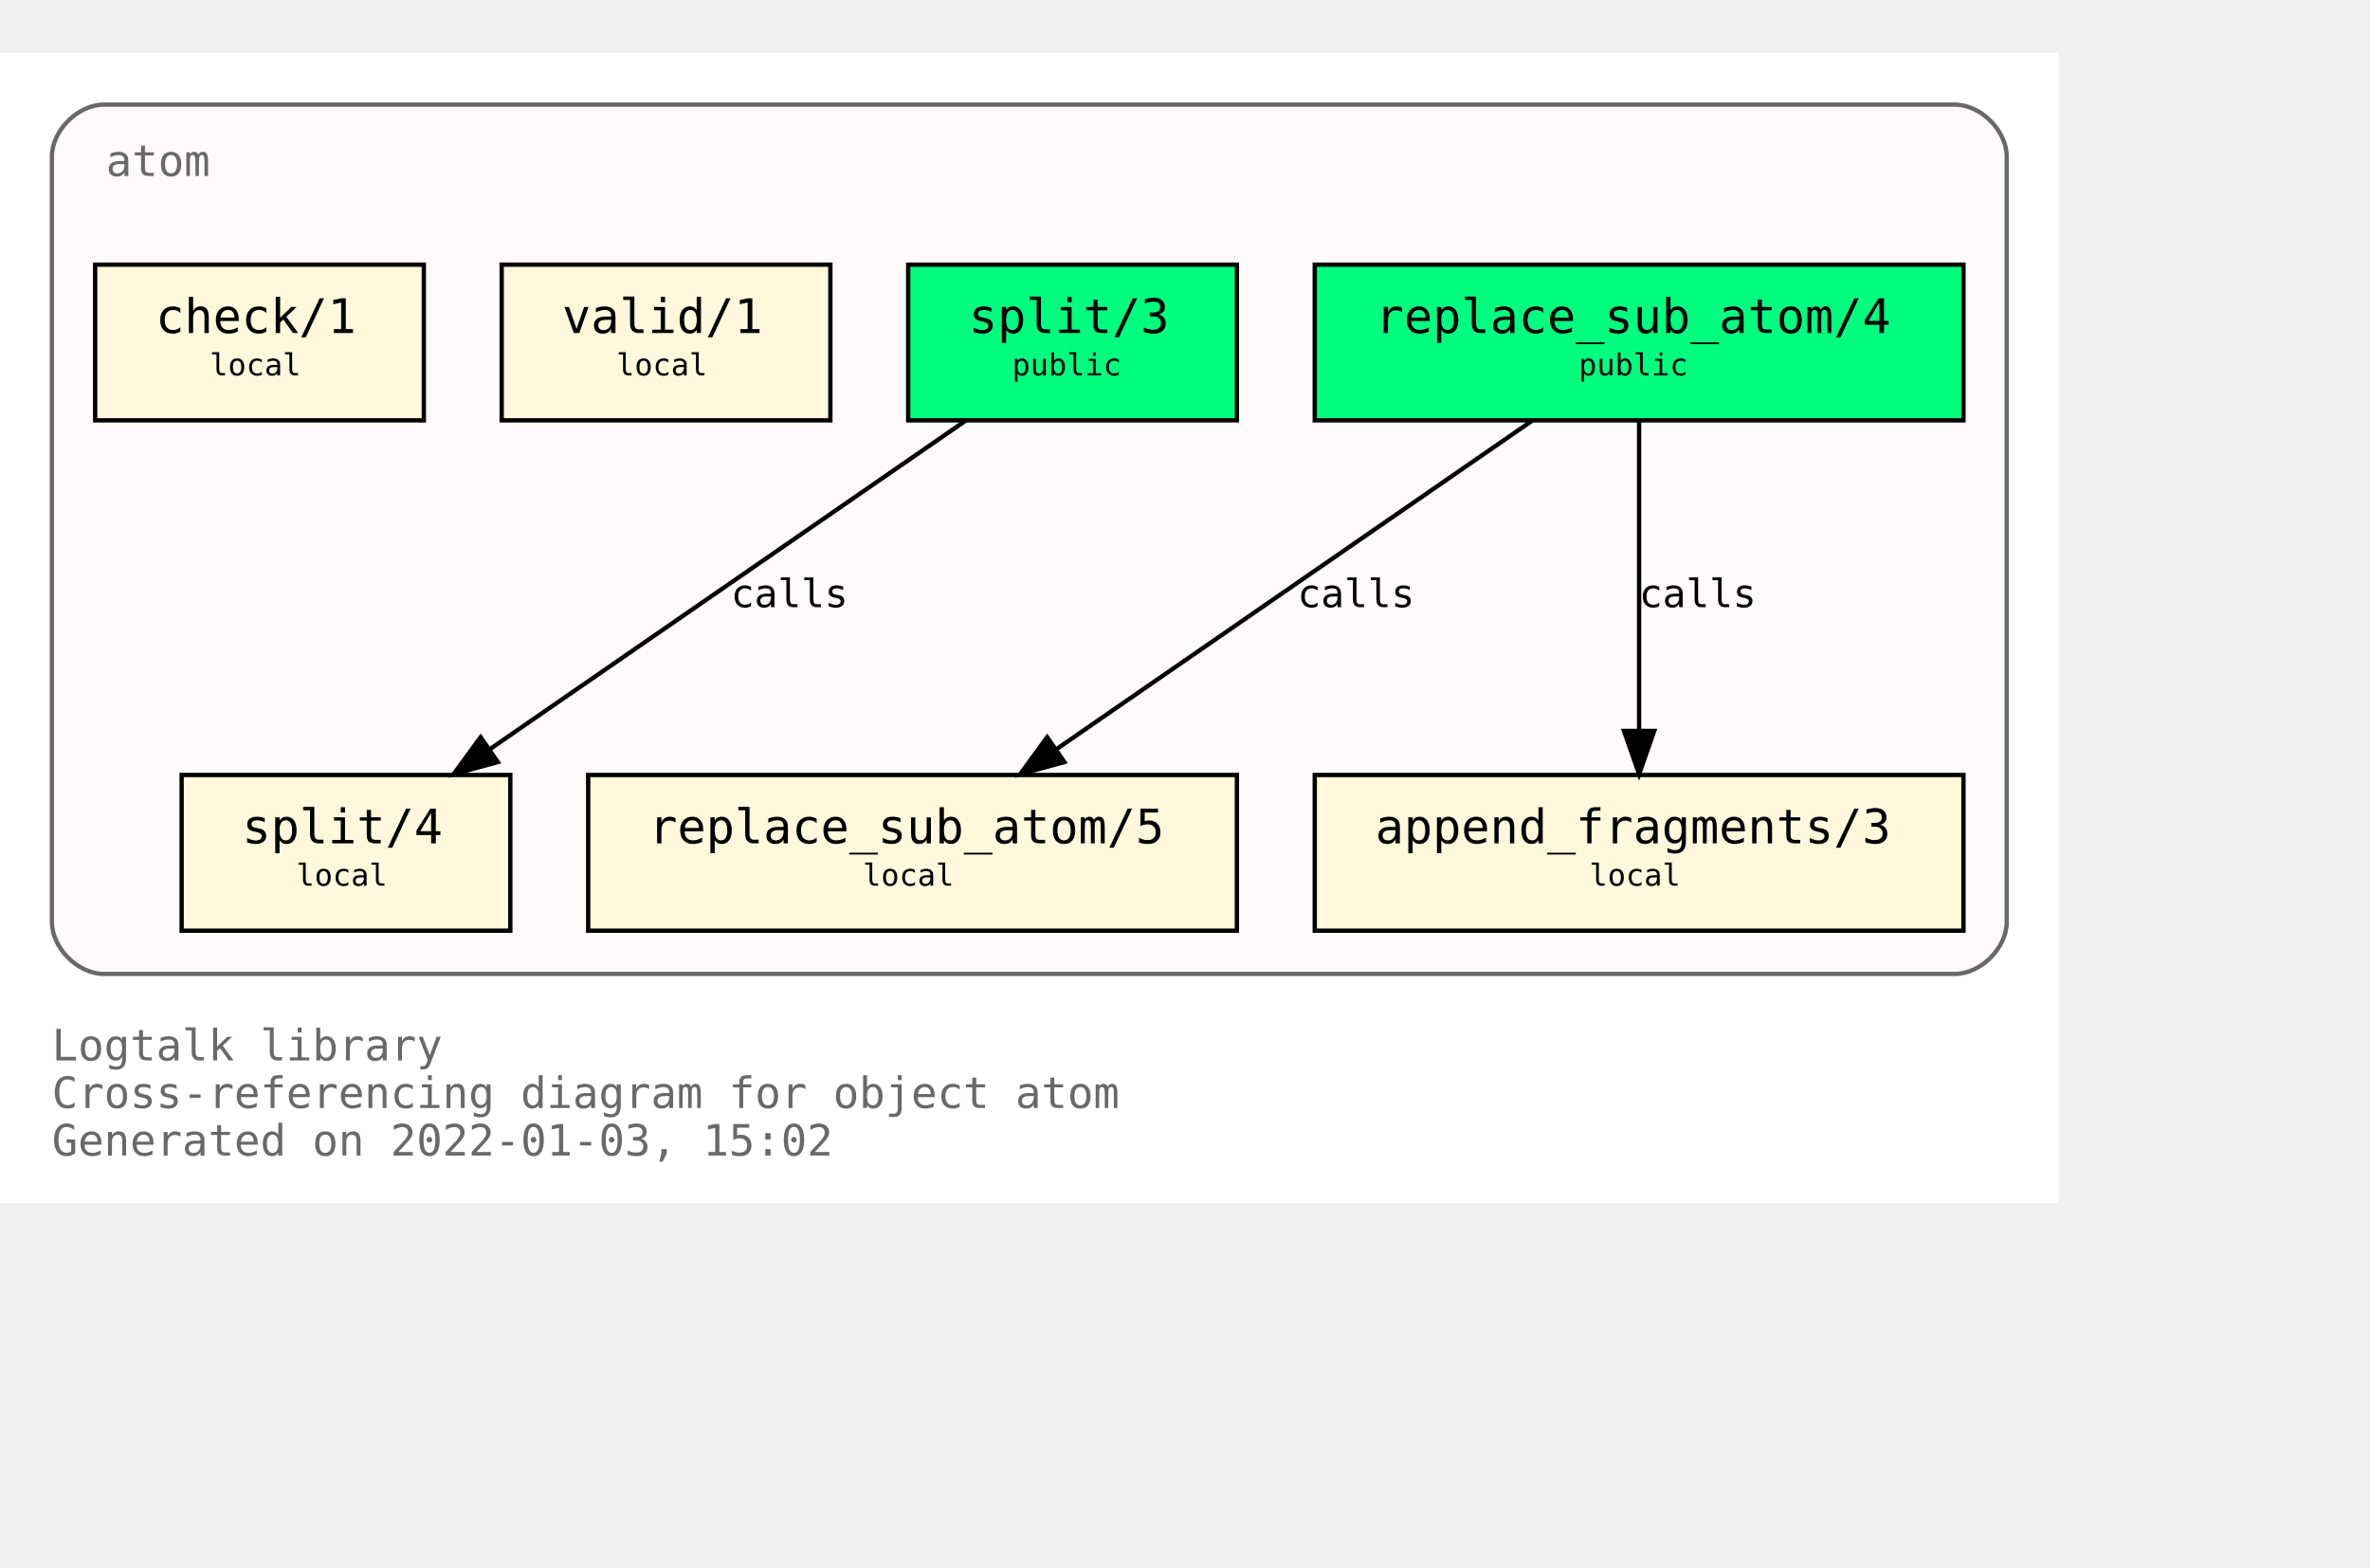
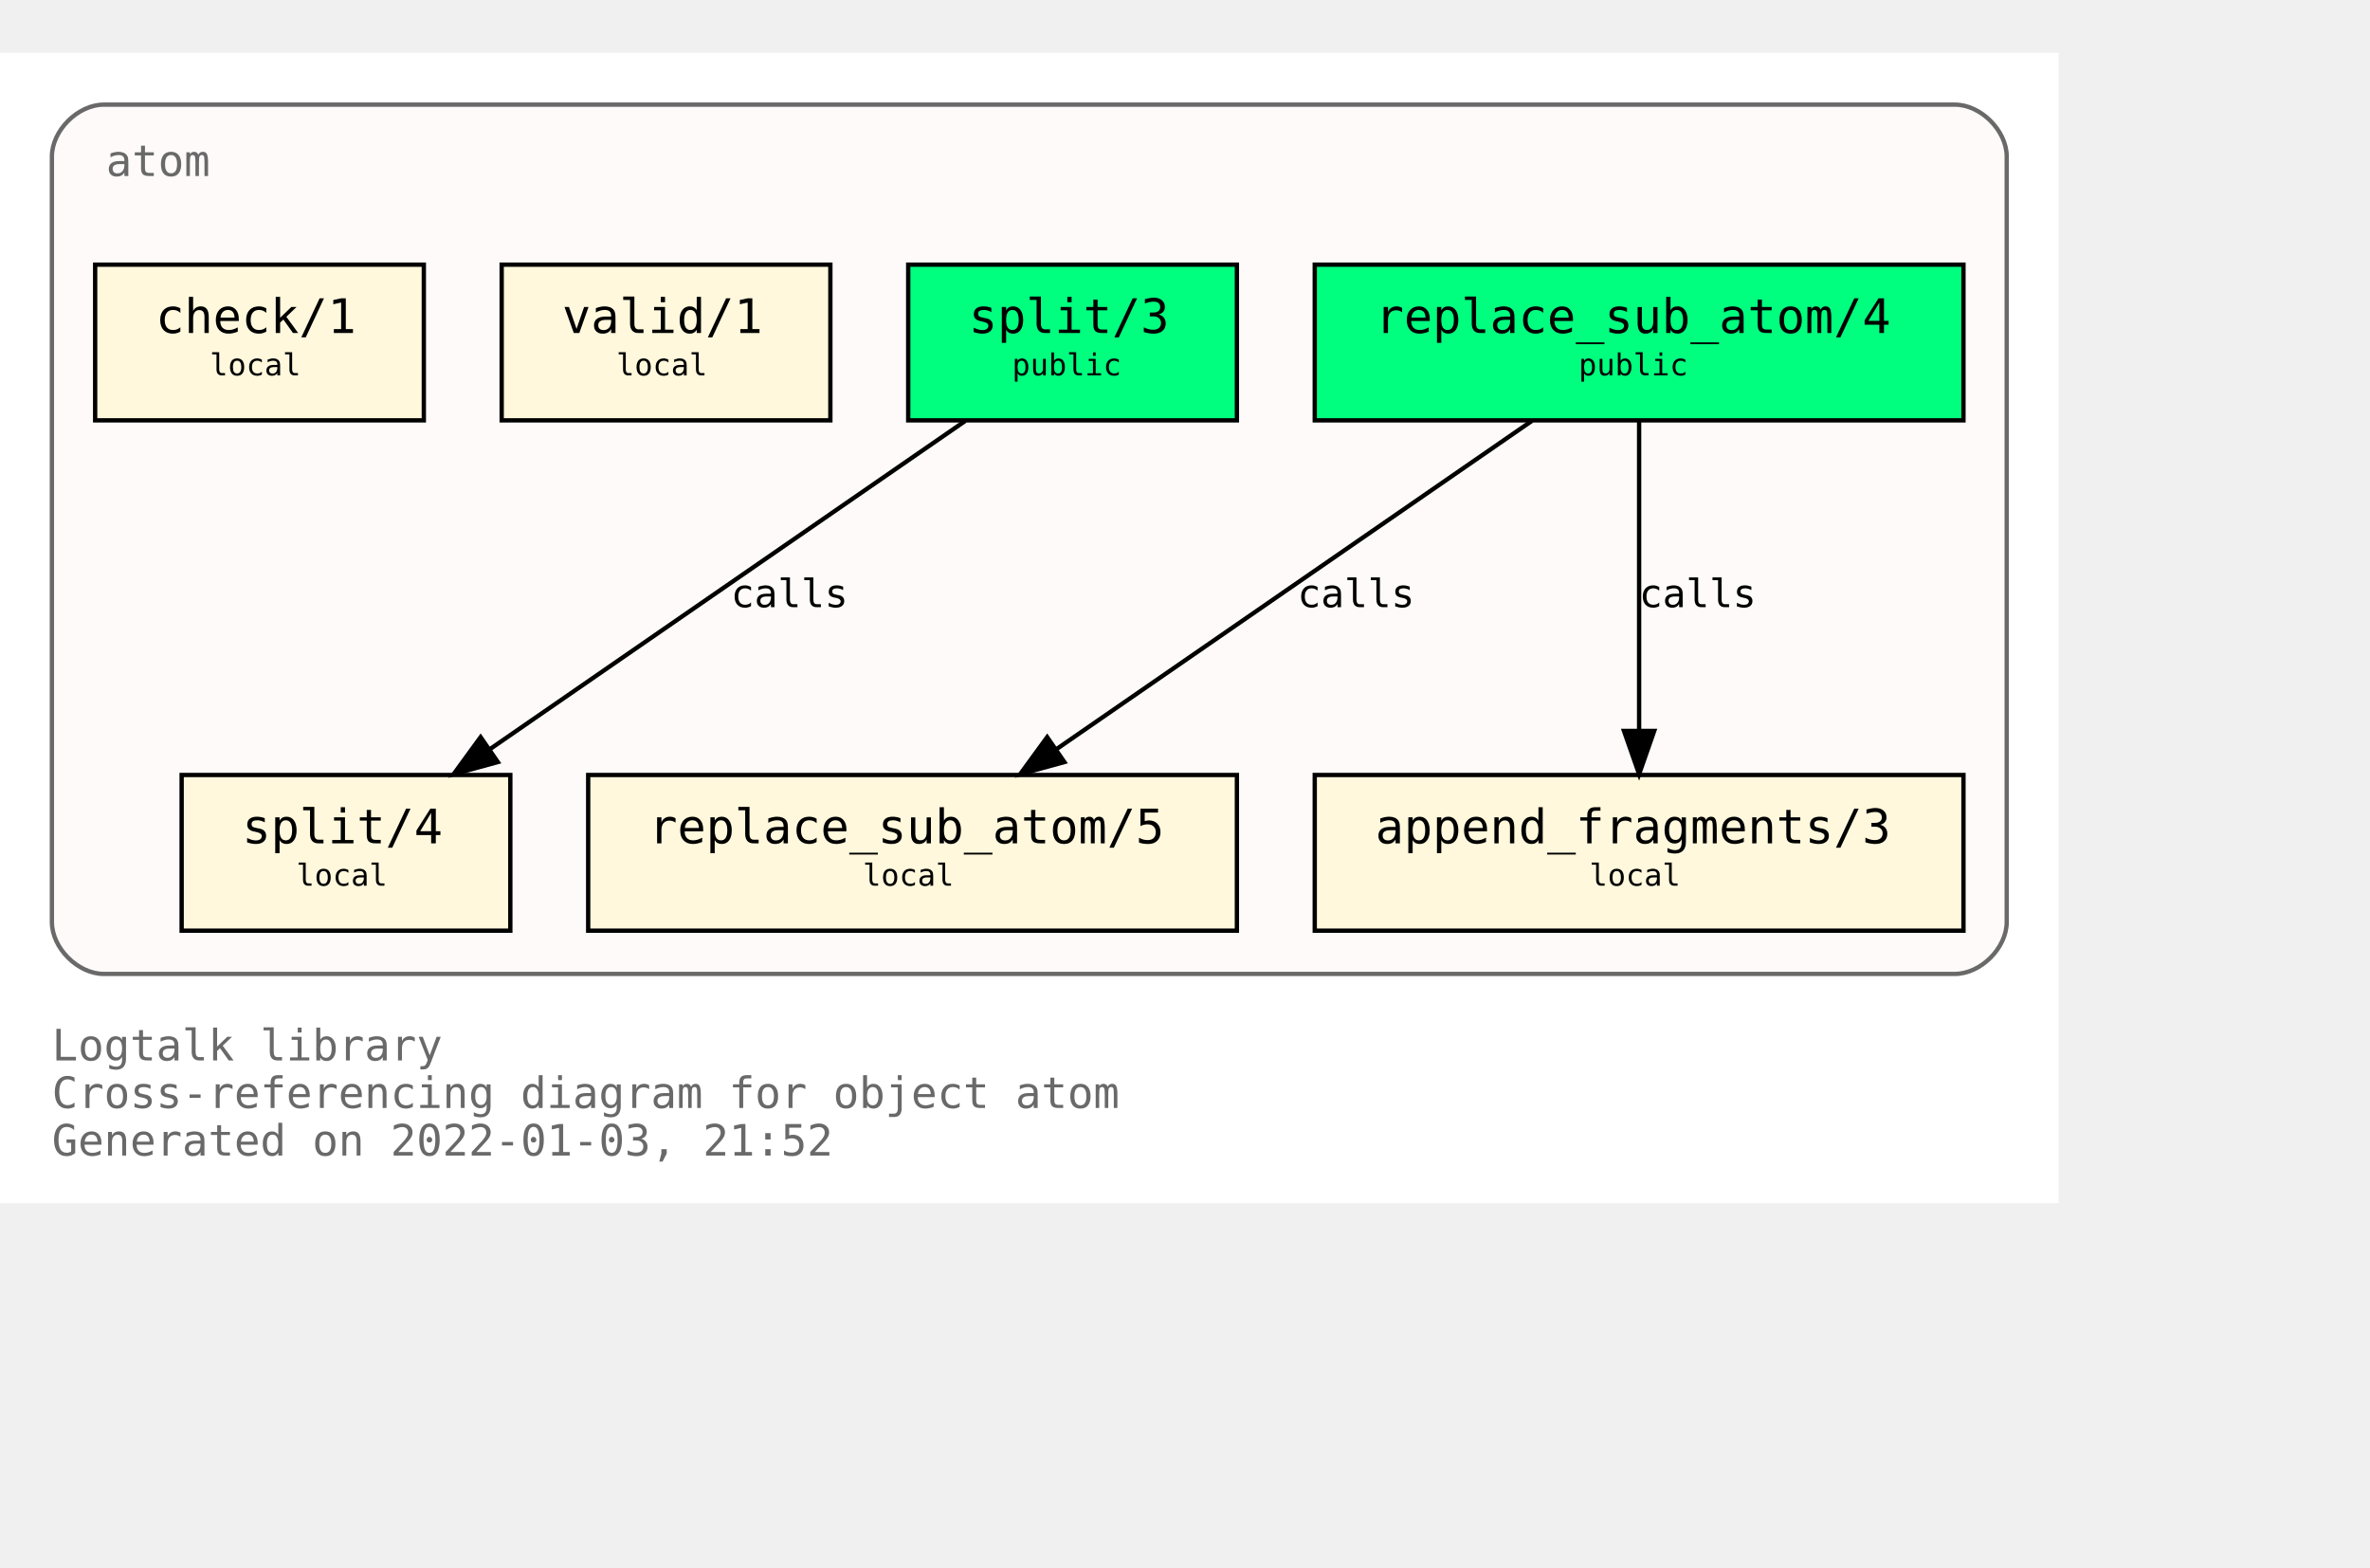
<svg xmlns="http://www.w3.org/2000/svg" xmlns:xlink="http://www.w3.org/1999/xlink" width="620pt" height="410pt" viewBox="72.00 72.00 548.00 338.00">
  <g id="graph0" class="graph" transform="scale(1 1) rotate(0) translate(76 334)">
    <polygon fill="white" stroke="transparent" points="-4,4 -4,-262 472,-262 472,4 -4,4" />
    <text text-anchor="start" x="8" y="-29" font-family="Monospace" font-size="10.00" fill="dimgray">Logtalk library</text>
    <text text-anchor="start" x="8" y="-18" font-family="Monospace" font-size="10.00" fill="dimgray">Cross-referencing diagram for object atom</text>
-     <text text-anchor="start" x="8" y="-7" font-family="Monospace" font-size="10.00" fill="dimgray">Generated on 2022-01-03, 15:02</text>
+     <text text-anchor="start" x="8" y="-7" font-family="Monospace" font-size="10.00" fill="dimgray">Generated on 2022-01-03, 21:52</text>
    <g id="clust1" class="cluster">
      <g id="a_clust1">
        <a xlink:title="atom">
          <path fill="snow" stroke="dimgray" d="M20,-49C20,-49 448,-49 448,-49 454,-49 460,-55 460,-61 460,-61 460,-238 460,-238 460,-244 454,-250 448,-250 448,-250 20,-250 20,-250 14,-250 8,-244 8,-238 8,-238 8,-61 8,-61 8,-55 14,-49 20,-49" />
          <g id="a_clust1_0">
-             <a xlink:href="https://github.com/LogtalkDotOrg/logtalk3/tree/ce8ed53e5296dfa65089687a8741ad7815b46d4c/library/types/atom.lgt" xlink:title="https://github.com/LogtalkDotOrg/logtalk3/tree/ce8ed53e5296dfa65089687a8741ad7815b46d4c/library/types/atom.lgt">
+             <a xlink:href="https://github.com/LogtalkDotOrg/logtalk3/tree/133c7dc3cbe390aa41e37f13970da1a643d0693f/library/types/atom.lgt" xlink:title="https://github.com/LogtalkDotOrg/logtalk3/tree/133c7dc3cbe390aa41e37f13970da1a643d0693f/library/types/atom.lgt">
              <text text-anchor="start" x="20.5" y="-233.5" font-family="Monospace" font-size="10.00" fill="dimgray">atom</text>
            </a>
          </g>
        </a>
      </g>
    </g>
    <g id="node1" class="node">
      <g id="a_node1">
-         <a xlink:href="https://github.com/LogtalkDotOrg/logtalk3/tree/ce8ed53e5296dfa65089687a8741ad7815b46d4c/library/types/atom.lgt#L32" xlink:title="https://github.com/LogtalkDotOrg/logtalk3/tree/ce8ed53e5296dfa65089687a8741ad7815b46d4c/library/types/atom.lgt#L32">
+         <a xlink:href="https://github.com/LogtalkDotOrg/logtalk3/tree/133c7dc3cbe390aa41e37f13970da1a643d0693f/library/types/atom.lgt#L32" xlink:title="https://github.com/LogtalkDotOrg/logtalk3/tree/133c7dc3cbe390aa41e37f13970da1a643d0693f/library/types/atom.lgt#L32">
          <polygon fill="springgreen" stroke="black" points="450,-213 300,-213 300,-177 450,-177 450,-213" />
          <text text-anchor="start" x="308" y="-197.8" font-family="Monospace" font-size="9.00"> </text>
          <text text-anchor="start" x="314" y="-197.2" font-family="Monospace" font-size="11.00">replace_sub_atom/4</text>
          <text text-anchor="start" x="436" y="-197.8" font-family="Monospace" font-size="9.00"> </text>
          <text text-anchor="start" x="308" y="-186.8" font-family="Monospace" font-size="9.00"> </text>
          <text text-anchor="start" x="361" y="-187.4" font-family="Monospace" font-size="7.00">public</text>
          <text text-anchor="start" x="436" y="-186.8" font-family="Monospace" font-size="9.00"> </text>
        </a>
      </g>
    </g>
    <g id="node4" class="node">
      <g id="a_node4">
-         <a xlink:href="https://github.com/LogtalkDotOrg/logtalk3/tree/ce8ed53e5296dfa65089687a8741ad7815b46d4c/library/types/atom.lgt#L54" xlink:title="https://github.com/LogtalkDotOrg/logtalk3/tree/ce8ed53e5296dfa65089687a8741ad7815b46d4c/library/types/atom.lgt#L54">
+         <a xlink:href="https://github.com/LogtalkDotOrg/logtalk3/tree/133c7dc3cbe390aa41e37f13970da1a643d0693f/library/types/atom.lgt#L54" xlink:title="https://github.com/LogtalkDotOrg/logtalk3/tree/133c7dc3cbe390aa41e37f13970da1a643d0693f/library/types/atom.lgt#L54">
          <polygon fill="cornsilk" stroke="black" points="282,-95 132,-95 132,-59 282,-59 282,-95" />
          <text text-anchor="start" x="140" y="-79.8" font-family="Monospace" font-size="9.00"> </text>
          <text text-anchor="start" x="146" y="-79.2" font-family="Monospace" font-size="11.00">replace_sub_atom/5</text>
          <text text-anchor="start" x="268" y="-79.8" font-family="Monospace" font-size="9.00"> </text>
          <text text-anchor="start" x="140" y="-68.8" font-family="Monospace" font-size="9.00"> </text>
          <text text-anchor="start" x="195.5" y="-69.4" font-family="Monospace" font-size="7.00">local</text>
          <text text-anchor="start" x="268" y="-68.8" font-family="Monospace" font-size="9.00"> </text>
        </a>
      </g>
    </g>
    <g id="edge1" class="edge">
      <g id="a_edge1">
-         <a xlink:href="https://github.com/LogtalkDotOrg/logtalk3/tree/ce8ed53e5296dfa65089687a8741ad7815b46d4c/library/types/atom.lgt#L46" xlink:title="calls">
+         <a xlink:href="https://github.com/LogtalkDotOrg/logtalk3/tree/133c7dc3cbe390aa41e37f13970da1a643d0693f/library/types/atom.lgt#L46" xlink:title="calls">
          <path fill="none" stroke="black" d="M350.21,-176.88C321.05,-156.75 272.53,-123.25 240.16,-100.89" />
          <polygon fill="black" stroke="black" points="242.11,-97.99 231.89,-95.19 238.13,-103.75 242.11,-97.99" />
        </a>
      </g>
      <g id="a_edge1-label">
-         <a xlink:href="https://github.com/LogtalkDotOrg/logtalk3/tree/ce8ed53e5296dfa65089687a8741ad7815b46d4c/library/types/atom.lgt#L46" xlink:title="https://github.com/LogtalkDotOrg/logtalk3/tree/ce8ed53e5296dfa65089687a8741ad7815b46d4c/library/types/atom.lgt#L46">
+         <a xlink:href="https://github.com/LogtalkDotOrg/logtalk3/tree/133c7dc3cbe390aa41e37f13970da1a643d0693f/library/types/atom.lgt#L46" xlink:title="https://github.com/LogtalkDotOrg/logtalk3/tree/133c7dc3cbe390aa41e37f13970da1a643d0693f/library/types/atom.lgt#L46">
          <text text-anchor="start" x="296" y="-133.8" font-family="Monospace" font-size="9.00">calls</text>
        </a>
      </g>
    </g>
    <g id="node5" class="node">
      <g id="a_node5">
-         <a xlink:href="https://github.com/LogtalkDotOrg/logtalk3/tree/ce8ed53e5296dfa65089687a8741ad7815b46d4c/library/types/atom.lgt#L65" xlink:title="https://github.com/LogtalkDotOrg/logtalk3/tree/ce8ed53e5296dfa65089687a8741ad7815b46d4c/library/types/atom.lgt#L65">
+         <a xlink:href="https://github.com/LogtalkDotOrg/logtalk3/tree/133c7dc3cbe390aa41e37f13970da1a643d0693f/library/types/atom.lgt#L65" xlink:title="https://github.com/LogtalkDotOrg/logtalk3/tree/133c7dc3cbe390aa41e37f13970da1a643d0693f/library/types/atom.lgt#L65">
          <polygon fill="cornsilk" stroke="black" points="450,-95 300,-95 300,-59 450,-59 450,-95" />
          <text text-anchor="start" x="308" y="-79.8" font-family="Monospace" font-size="9.00"> </text>
          <text text-anchor="start" x="314" y="-79.2" font-family="Monospace" font-size="11.00">append_fragments/3</text>
          <text text-anchor="start" x="436" y="-79.8" font-family="Monospace" font-size="9.00"> </text>
          <text text-anchor="start" x="308" y="-68.8" font-family="Monospace" font-size="9.00"> </text>
          <text text-anchor="start" x="363.5" y="-69.4" font-family="Monospace" font-size="7.00">local</text>
          <text text-anchor="start" x="436" y="-68.8" font-family="Monospace" font-size="9.00"> </text>
        </a>
      </g>
    </g>
    <g id="edge2" class="edge">
      <g id="a_edge2">
-         <a xlink:href="https://github.com/LogtalkDotOrg/logtalk3/tree/ce8ed53e5296dfa65089687a8741ad7815b46d4c/library/types/atom.lgt#L46" xlink:title="calls">
+         <a xlink:href="https://github.com/LogtalkDotOrg/logtalk3/tree/133c7dc3cbe390aa41e37f13970da1a643d0693f/library/types/atom.lgt#L46" xlink:title="calls">
          <path fill="none" stroke="black" d="M375,-176.88C375,-158.04 375,-127.47 375,-105.3" />
          <polygon fill="black" stroke="black" points="378.5,-105.19 375,-95.19 371.5,-105.19 378.5,-105.19" />
        </a>
      </g>
      <g id="a_edge2-label">
-         <a xlink:href="https://github.com/LogtalkDotOrg/logtalk3/tree/ce8ed53e5296dfa65089687a8741ad7815b46d4c/library/types/atom.lgt#L46" xlink:title="https://github.com/LogtalkDotOrg/logtalk3/tree/ce8ed53e5296dfa65089687a8741ad7815b46d4c/library/types/atom.lgt#L46">
+         <a xlink:href="https://github.com/LogtalkDotOrg/logtalk3/tree/133c7dc3cbe390aa41e37f13970da1a643d0693f/library/types/atom.lgt#L46" xlink:title="https://github.com/LogtalkDotOrg/logtalk3/tree/133c7dc3cbe390aa41e37f13970da1a643d0693f/library/types/atom.lgt#L46">
          <text text-anchor="start" x="375" y="-133.8" font-family="Monospace" font-size="9.00">calls</text>
        </a>
      </g>
    </g>
    <g id="node2" class="node">
      <g id="a_node2">
-         <a xlink:href="https://github.com/LogtalkDotOrg/logtalk3/tree/ce8ed53e5296dfa65089687a8741ad7815b46d4c/library/types/atom.lgt#L39" xlink:title="https://github.com/LogtalkDotOrg/logtalk3/tree/ce8ed53e5296dfa65089687a8741ad7815b46d4c/library/types/atom.lgt#L39">
+         <a xlink:href="https://github.com/LogtalkDotOrg/logtalk3/tree/133c7dc3cbe390aa41e37f13970da1a643d0693f/library/types/atom.lgt#L39" xlink:title="https://github.com/LogtalkDotOrg/logtalk3/tree/133c7dc3cbe390aa41e37f13970da1a643d0693f/library/types/atom.lgt#L39">
          <polygon fill="springgreen" stroke="black" points="282,-213 206,-213 206,-177 282,-177 282,-213" />
          <text text-anchor="start" x="214" y="-197.8" font-family="Monospace" font-size="9.00"> </text>
          <text text-anchor="start" x="220" y="-197.2" font-family="Monospace" font-size="11.00">split/3</text>
          <text text-anchor="start" x="268" y="-197.8" font-family="Monospace" font-size="9.00"> </text>
          <text text-anchor="start" x="214" y="-186.8" font-family="Monospace" font-size="9.00"> </text>
          <text text-anchor="start" x="230" y="-187.4" font-family="Monospace" font-size="7.00">public</text>
          <text text-anchor="start" x="268" y="-186.8" font-family="Monospace" font-size="9.00"> </text>
        </a>
      </g>
    </g>
    <g id="node6" class="node">
      <g id="a_node6">
-         <a xlink:href="https://github.com/LogtalkDotOrg/logtalk3/tree/ce8ed53e5296dfa65089687a8741ad7815b46d4c/library/types/atom.lgt#L77" xlink:title="https://github.com/LogtalkDotOrg/logtalk3/tree/ce8ed53e5296dfa65089687a8741ad7815b46d4c/library/types/atom.lgt#L77">
+         <a xlink:href="https://github.com/LogtalkDotOrg/logtalk3/tree/133c7dc3cbe390aa41e37f13970da1a643d0693f/library/types/atom.lgt#L77" xlink:title="https://github.com/LogtalkDotOrg/logtalk3/tree/133c7dc3cbe390aa41e37f13970da1a643d0693f/library/types/atom.lgt#L77">
          <polygon fill="cornsilk" stroke="black" points="114,-95 38,-95 38,-59 114,-59 114,-95" />
          <text text-anchor="start" x="46" y="-79.8" font-family="Monospace" font-size="9.00"> </text>
          <text text-anchor="start" x="52" y="-79.2" font-family="Monospace" font-size="11.00">split/4</text>
          <text text-anchor="start" x="100" y="-79.8" font-family="Monospace" font-size="9.00"> </text>
          <text text-anchor="start" x="46" y="-68.8" font-family="Monospace" font-size="9.00"> </text>
          <text text-anchor="start" x="64.5" y="-69.4" font-family="Monospace" font-size="7.00">local</text>
          <text text-anchor="start" x="100" y="-68.8" font-family="Monospace" font-size="9.00"> </text>
        </a>
      </g>
    </g>
    <g id="edge3" class="edge">
      <g id="a_edge3">
-         <a xlink:href="https://github.com/LogtalkDotOrg/logtalk3/tree/ce8ed53e5296dfa65089687a8741ad7815b46d4c/library/types/atom.lgt#L70" xlink:title="calls">
+         <a xlink:href="https://github.com/LogtalkDotOrg/logtalk3/tree/133c7dc3cbe390aa41e37f13970da1a643d0693f/library/types/atom.lgt#L70" xlink:title="calls">
          <path fill="none" stroke="black" d="M219.21,-176.88C190.05,-156.75 141.53,-123.25 109.16,-100.89" />
          <polygon fill="black" stroke="black" points="111.11,-97.99 100.89,-95.19 107.13,-103.75 111.11,-97.99" />
        </a>
      </g>
      <g id="a_edge3-label">
-         <a xlink:href="https://github.com/LogtalkDotOrg/logtalk3/tree/ce8ed53e5296dfa65089687a8741ad7815b46d4c/library/types/atom.lgt#L70" xlink:title="https://github.com/LogtalkDotOrg/logtalk3/tree/ce8ed53e5296dfa65089687a8741ad7815b46d4c/library/types/atom.lgt#L70">
+         <a xlink:href="https://github.com/LogtalkDotOrg/logtalk3/tree/133c7dc3cbe390aa41e37f13970da1a643d0693f/library/types/atom.lgt#L70" xlink:title="https://github.com/LogtalkDotOrg/logtalk3/tree/133c7dc3cbe390aa41e37f13970da1a643d0693f/library/types/atom.lgt#L70">
          <text text-anchor="start" x="165" y="-133.8" font-family="Monospace" font-size="9.00">calls</text>
        </a>
      </g>
    </g>
    <g id="node3" class="node">
      <g id="a_node3">
-         <a xlink:href="https://github.com/LogtalkDotOrg/logtalk3/tree/ce8ed53e5296dfa65089687a8741ad7815b46d4c/library/types/atom.lgt#L88" xlink:title="https://github.com/LogtalkDotOrg/logtalk3/tree/ce8ed53e5296dfa65089687a8741ad7815b46d4c/library/types/atom.lgt#L88">
+         <a xlink:href="https://github.com/LogtalkDotOrg/logtalk3/tree/133c7dc3cbe390aa41e37f13970da1a643d0693f/library/types/atom.lgt#L88" xlink:title="https://github.com/LogtalkDotOrg/logtalk3/tree/133c7dc3cbe390aa41e37f13970da1a643d0693f/library/types/atom.lgt#L88">
          <polygon fill="cornsilk" stroke="black" points="188,-213 112,-213 112,-177 188,-177 188,-213" />
          <text text-anchor="start" x="120" y="-197.8" font-family="Monospace" font-size="9.00"> </text>
          <text text-anchor="start" x="126" y="-197.2" font-family="Monospace" font-size="11.00">valid/1</text>
          <text text-anchor="start" x="174" y="-197.8" font-family="Monospace" font-size="9.00"> </text>
          <text text-anchor="start" x="120" y="-186.8" font-family="Monospace" font-size="9.00"> </text>
          <text text-anchor="start" x="138.5" y="-187.4" font-family="Monospace" font-size="7.00">local</text>
          <text text-anchor="start" x="174" y="-186.8" font-family="Monospace" font-size="9.00"> </text>
        </a>
      </g>
    </g>
    <g id="node7" class="node">
      <g id="a_node7">
-         <a xlink:href="https://github.com/LogtalkDotOrg/logtalk3/tree/ce8ed53e5296dfa65089687a8741ad7815b46d4c/library/types/atom.lgt#L91" xlink:title="https://github.com/LogtalkDotOrg/logtalk3/tree/ce8ed53e5296dfa65089687a8741ad7815b46d4c/library/types/atom.lgt#L91">
+         <a xlink:href="https://github.com/LogtalkDotOrg/logtalk3/tree/133c7dc3cbe390aa41e37f13970da1a643d0693f/library/types/atom.lgt#L91" xlink:title="https://github.com/LogtalkDotOrg/logtalk3/tree/133c7dc3cbe390aa41e37f13970da1a643d0693f/library/types/atom.lgt#L91">
          <polygon fill="cornsilk" stroke="black" points="94,-213 18,-213 18,-177 94,-177 94,-213" />
          <text text-anchor="start" x="26" y="-197.8" font-family="Monospace" font-size="9.00"> </text>
          <text text-anchor="start" x="32" y="-197.2" font-family="Monospace" font-size="11.00">check/1</text>
          <text text-anchor="start" x="80" y="-197.8" font-family="Monospace" font-size="9.00"> </text>
          <text text-anchor="start" x="26" y="-186.8" font-family="Monospace" font-size="9.00"> </text>
          <text text-anchor="start" x="44.5" y="-187.4" font-family="Monospace" font-size="7.00">local</text>
          <text text-anchor="start" x="80" y="-186.8" font-family="Monospace" font-size="9.00"> </text>
        </a>
      </g>
    </g>
  </g>
</svg>
